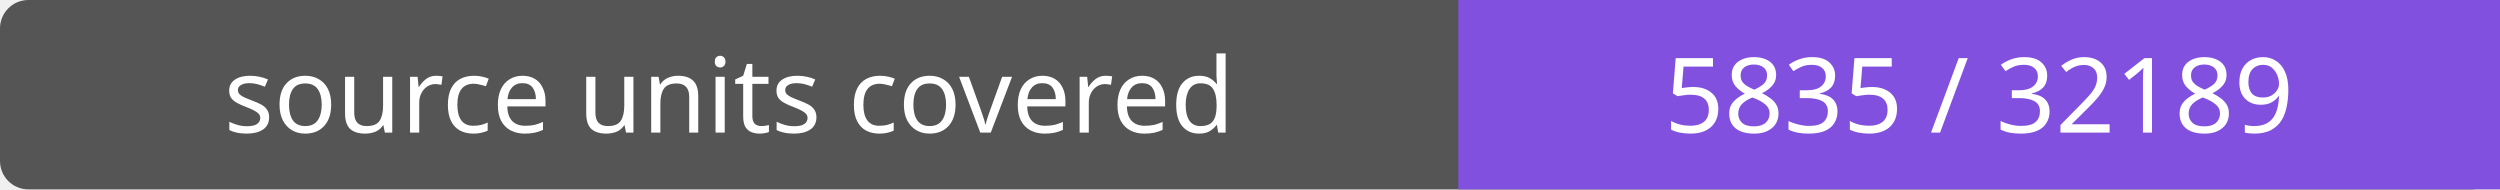
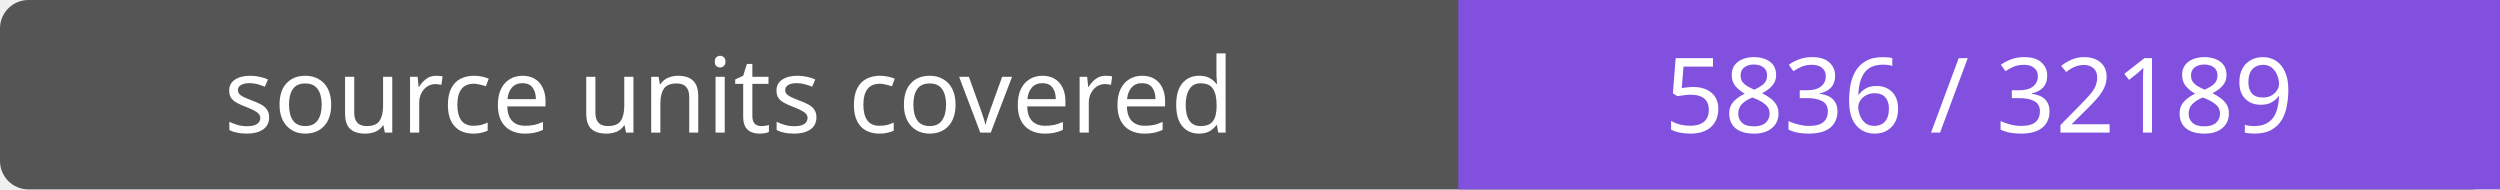
- <svg xmlns="http://www.w3.org/2000/svg" width="264" height="20" role="img" aria-label="source units covered: 5835 / 32189">
+ <svg xmlns="http://www.w3.org/2000/svg" width="264" height="20" role="img" aria-label="source units covered: 5836 / 32189">
  <rect width="264" height="20" rx="3" fill="#555" />
  <path fill="#8250df" d="M154 0h110v20H154z" />
  <g fill="#fff" text-anchor="middle" font-family="Verdana,sans-serif" font-size="11">
    <text x="77.0" y="14">source units covered</text>
-     <text x="209.0" y="14">5835 / 32189</text>
+     <text x="209.0" y="14">5836 / 32189</text>
  </g>
</svg>
